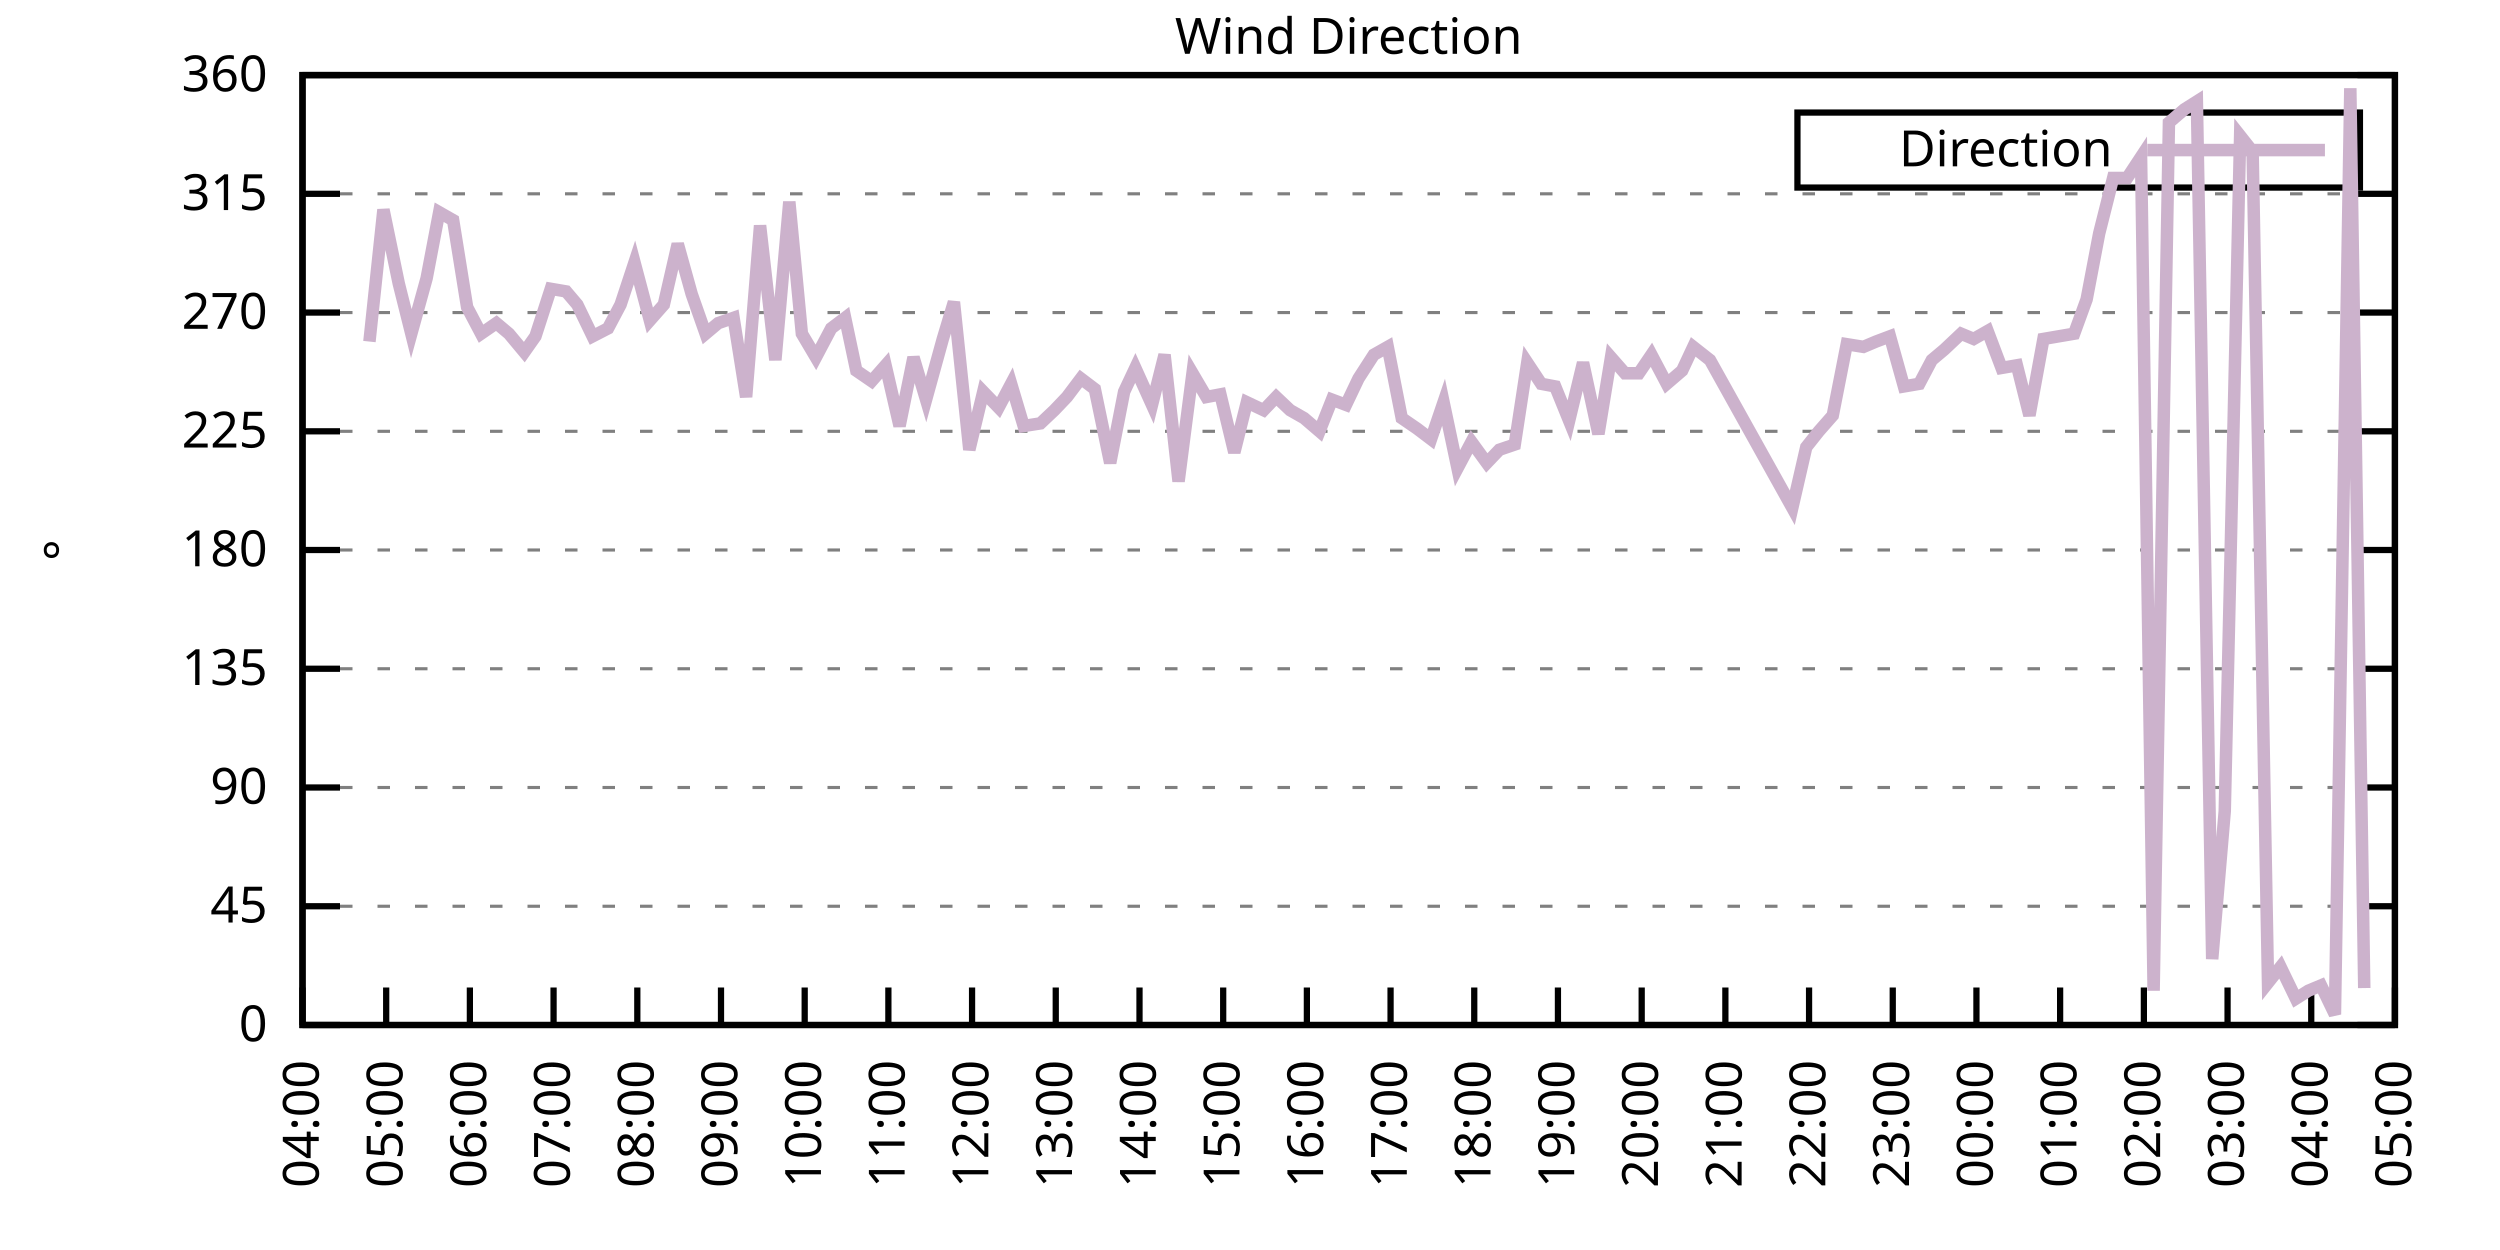
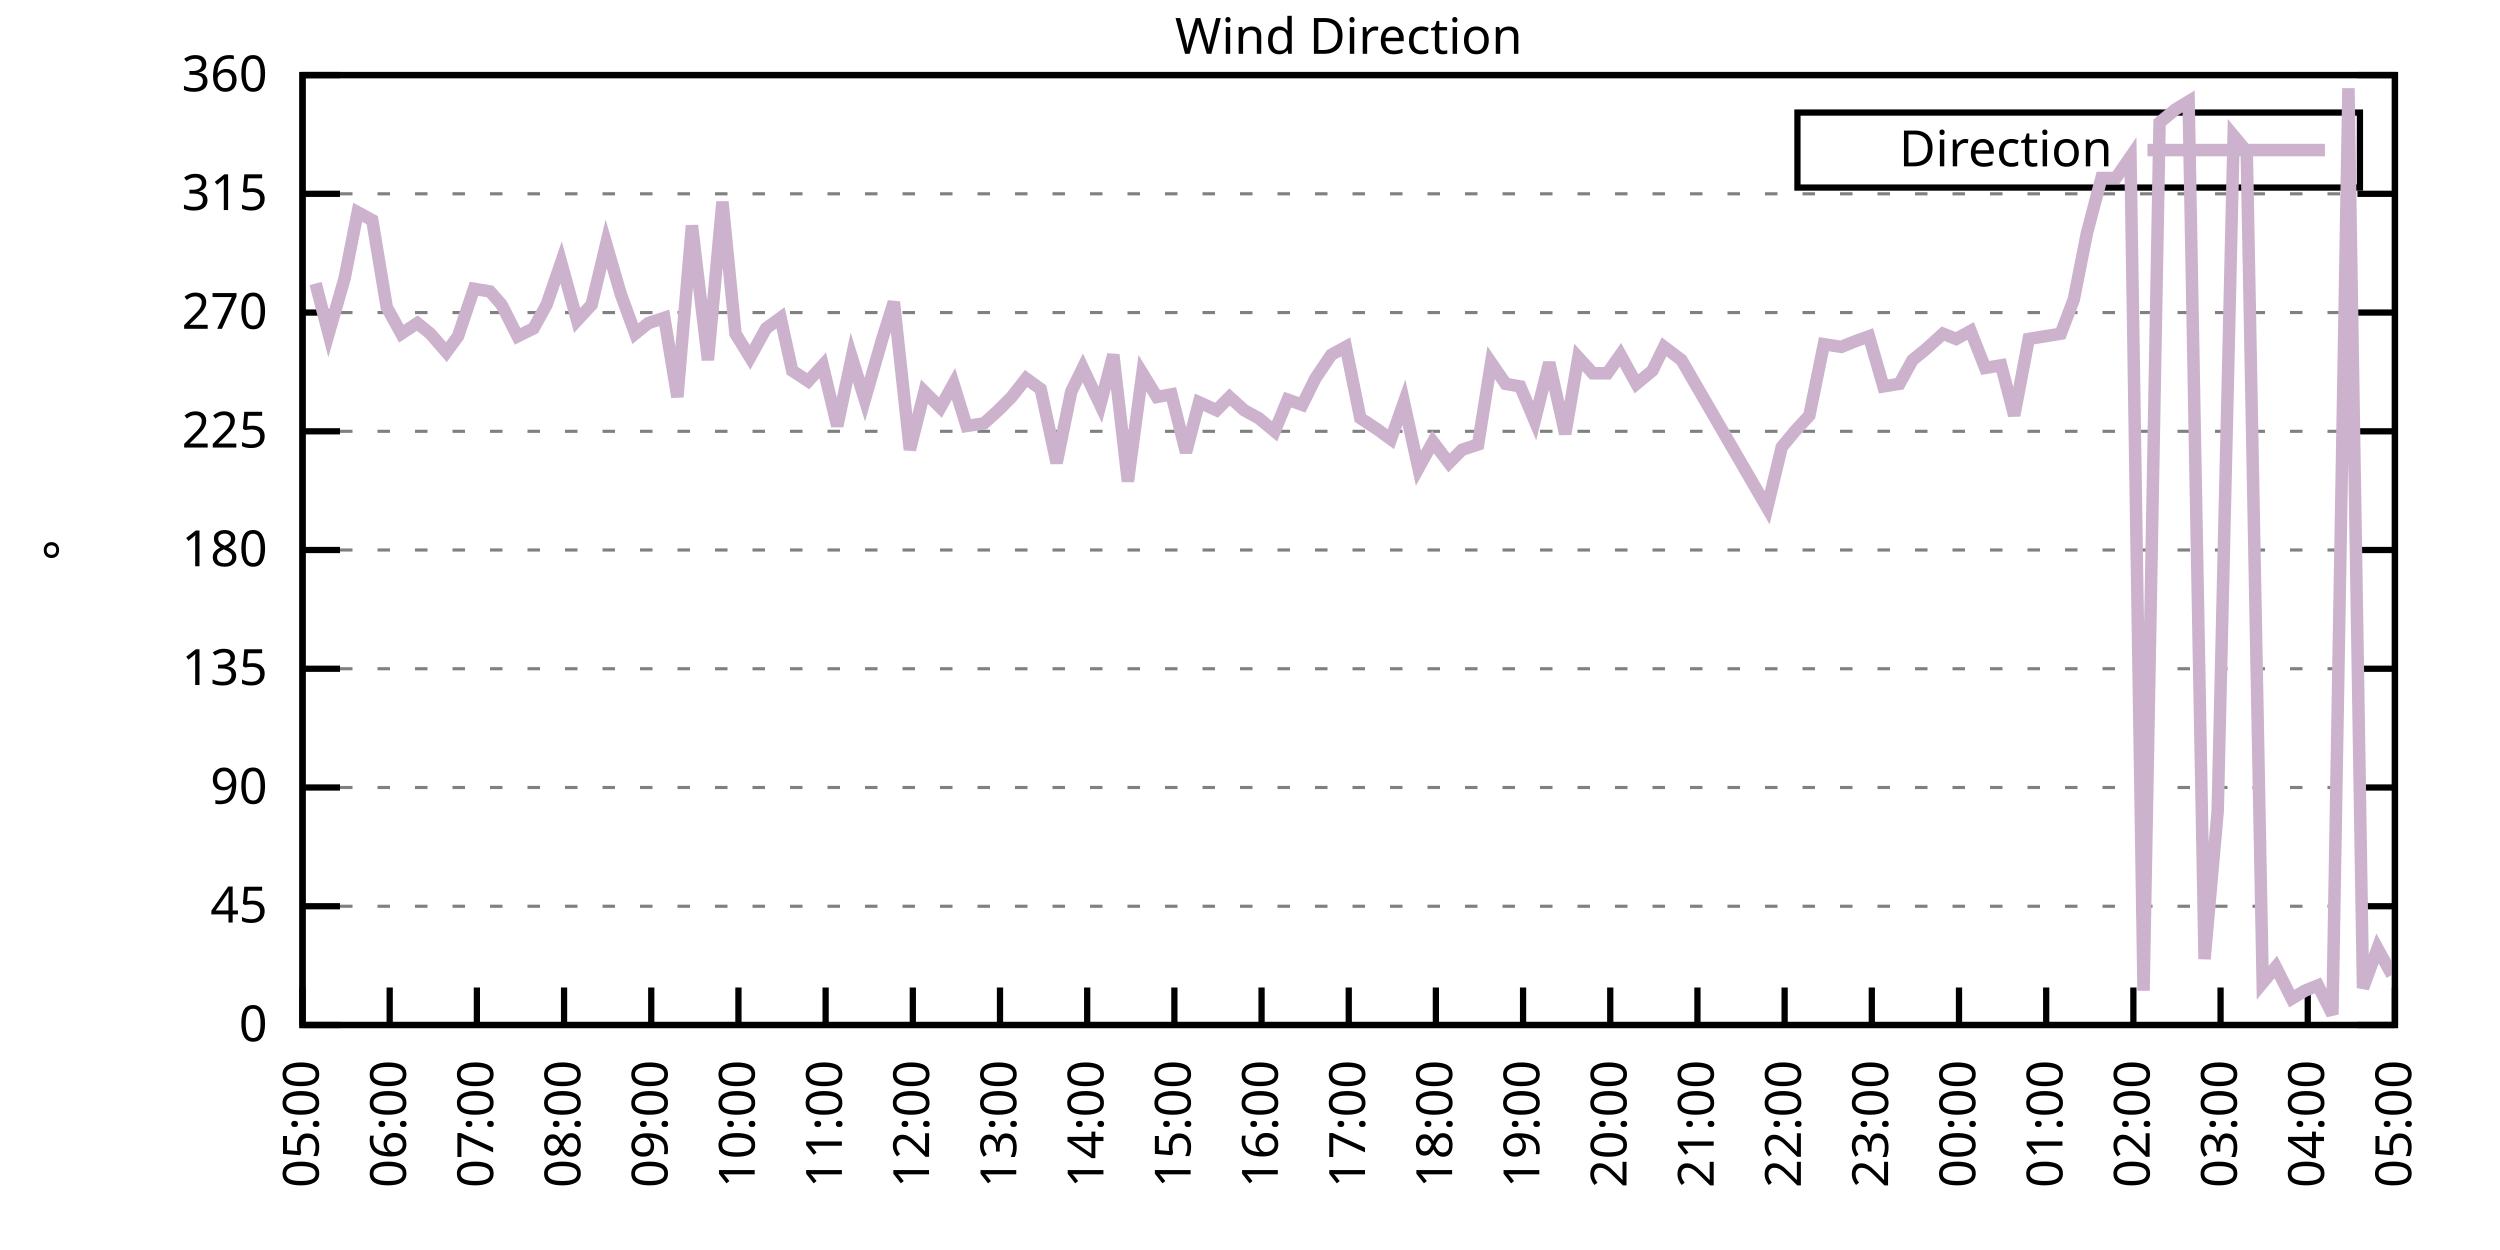
<svg xmlns="http://www.w3.org/2000/svg" xmlns:xlink="http://www.w3.org/1999/xlink" width="400" height="200" viewBox="0 0 400 200">
  <g id="gnuplot_canvas">
    <rect x="0" y="0" width="400" height="200" fill="none" />
    <defs>
      <circle id="gpDot" r="0.5" stroke-width="0.5" stroke="currentColor" />
      <path id="gpPt0" stroke-width="0.333" stroke="currentColor" d="M-1,0 h2 M0,-1 v2" />
      <path id="gpPt1" stroke-width="0.333" stroke="currentColor" d="M-1,-1 L1,1 M1,-1 L-1,1" />
      <path id="gpPt2" stroke-width="0.333" stroke="currentColor" d="M-1,0 L1,0 M0,-1 L0,1 M-1,-1 L1,1 M-1,1 L1,-1" />
      <rect id="gpPt3" stroke-width="0.333" stroke="currentColor" x="-1" y="-1" width="2" height="2" />
      <rect id="gpPt4" stroke-width="0.333" stroke="currentColor" fill="currentColor" x="-1" y="-1" width="2" height="2" />
      <circle id="gpPt5" stroke-width="0.333" stroke="currentColor" cx="0" cy="0" r="1" />
      <use xlink:href="#gpPt5" id="gpPt6" fill="currentColor" stroke="none" />
      <path id="gpPt7" stroke-width="0.333" stroke="currentColor" d="M0,-1.33 L-1.33,0.67 L1.33,0.67 z" />
      <use xlink:href="#gpPt7" id="gpPt8" fill="currentColor" stroke="none" />
      <use xlink:href="#gpPt7" id="gpPt9" stroke="currentColor" transform="rotate(180)" />
      <use xlink:href="#gpPt9" id="gpPt10" fill="currentColor" stroke="none" />
      <use xlink:href="#gpPt3" id="gpPt11" stroke="currentColor" transform="rotate(45)" />
      <use xlink:href="#gpPt11" id="gpPt12" fill="currentColor" stroke="none" />
      <path id="gpPt13" stroke-width="0.333" stroke="currentColor" d="M0,1.330 L1.265,0.411 L0.782,-1.067 L-0.782,-1.076 L-1.265,0.411 z" />
      <use xlink:href="#gpPt13" id="gpPt14" fill="currentColor" stroke="none" />
      <filter id="textbox" filterUnits="objectBoundingBox" x="0" y="0" height="1" width="1">
        <feFlood flood-color="white" flood-opacity="1" result="bgnd" />
        <feComposite in="SourceGraphic" in2="bgnd" operator="atop" />
      </filter>
      <filter id="greybox" filterUnits="objectBoundingBox" x="0" y="0" height="1" width="1">
        <feFlood flood-color="lightgrey" flood-opacity="1" result="grey" />
        <feComposite in="SourceGraphic" in2="grey" operator="atop" />
      </filter>
    </defs>
    <g fill="none" color="white" stroke="currentColor" stroke-width="1.00" stroke-linecap="butt" stroke-linejoin="miter">
</g>
    <g fill="none" color="black" stroke="currentColor" stroke-width="1.00" stroke-linecap="butt" stroke-linejoin="miter">
      <g stroke="none" shape-rendering="crispEdges">
        <polygon fill="rgb(255, 255, 255)" points="48.40,164.00 383.18,164.00 383.18,12.02 48.40,12.02 " />
      </g>
    </g>
    <g fill="none" color="black" stroke="currentColor" stroke-width="1.00" stroke-linecap="butt" stroke-linejoin="miter">
</g>
    <g fill="none" color="black" stroke="black" stroke-width="0.50" stroke-linecap="butt" stroke-linejoin="miter">
</g>
    <g fill="none" color="gray" stroke="currentColor" stroke-width="0.50" stroke-linecap="butt" stroke-linejoin="miter">
      <path stroke="gray" stroke-dasharray="2,4" class="gridline" d="M48.40,164.00 L383.19,164.00  " />
    </g>
    <g fill="none" color="gray" stroke="gray" stroke-width="1.00" stroke-linecap="butt" stroke-linejoin="miter">
</g>
    <g fill="none" color="black" stroke="currentColor" stroke-width="1.00" stroke-linecap="butt" stroke-linejoin="miter">
      <path stroke="black" d="M48.40,164.00 L54.40,164.00 M383.19,164.00 L377.19,164.00  " />
      <g transform="translate(42.80,166.60)" stroke="none" fill="black" font-family="Sans" font-size="8.00" text-anchor="end">
        <text>
          <tspan font-family="Sans"> 0</tspan>
        </text>
      </g>
    </g>
    <g fill="none" color="black" stroke="currentColor" stroke-width="1.00" stroke-linecap="butt" stroke-linejoin="miter">
</g>
    <g fill="none" color="black" stroke="black" stroke-width="0.50" stroke-linecap="butt" stroke-linejoin="miter">
</g>
    <g fill="none" color="gray" stroke="currentColor" stroke-width="0.50" stroke-linecap="butt" stroke-linejoin="miter">
      <path stroke="gray" stroke-dasharray="2,4" class="gridline" d="M48.40,145.00 L383.19,145.00  " />
    </g>
    <g fill="none" color="gray" stroke="gray" stroke-width="1.00" stroke-linecap="butt" stroke-linejoin="miter">
</g>
    <g fill="none" color="black" stroke="currentColor" stroke-width="1.00" stroke-linecap="butt" stroke-linejoin="miter">
      <path stroke="black" d="M48.40,145.00 L54.40,145.00 M383.19,145.00 L377.19,145.00  " />
      <g transform="translate(42.80,147.60)" stroke="none" fill="black" font-family="Sans" font-size="8.00" text-anchor="end">
        <text>
          <tspan font-family="Sans"> 45</tspan>
        </text>
      </g>
    </g>
    <g fill="none" color="black" stroke="currentColor" stroke-width="1.00" stroke-linecap="butt" stroke-linejoin="miter">
</g>
    <g fill="none" color="black" stroke="black" stroke-width="0.50" stroke-linecap="butt" stroke-linejoin="miter">
</g>
    <g fill="none" color="gray" stroke="currentColor" stroke-width="0.50" stroke-linecap="butt" stroke-linejoin="miter">
      <path stroke="gray" stroke-dasharray="2,4" class="gridline" d="M48.40,126.00 L383.19,126.00  " />
    </g>
    <g fill="none" color="gray" stroke="gray" stroke-width="1.00" stroke-linecap="butt" stroke-linejoin="miter">
</g>
    <g fill="none" color="black" stroke="currentColor" stroke-width="1.00" stroke-linecap="butt" stroke-linejoin="miter">
      <path stroke="black" d="M48.40,126.00 L54.40,126.00 M383.19,126.00 L377.19,126.00  " />
      <g transform="translate(42.80,128.60)" stroke="none" fill="black" font-family="Sans" font-size="8.00" text-anchor="end">
        <text>
          <tspan font-family="Sans"> 90</tspan>
        </text>
      </g>
    </g>
    <g fill="none" color="black" stroke="currentColor" stroke-width="1.00" stroke-linecap="butt" stroke-linejoin="miter">
</g>
    <g fill="none" color="black" stroke="black" stroke-width="0.50" stroke-linecap="butt" stroke-linejoin="miter">
</g>
    <g fill="none" color="gray" stroke="currentColor" stroke-width="0.50" stroke-linecap="butt" stroke-linejoin="miter">
      <path stroke="gray" stroke-dasharray="2,4" class="gridline" d="M48.40,107.00 L383.19,107.00  " />
    </g>
    <g fill="none" color="gray" stroke="gray" stroke-width="1.00" stroke-linecap="butt" stroke-linejoin="miter">
</g>
    <g fill="none" color="black" stroke="currentColor" stroke-width="1.00" stroke-linecap="butt" stroke-linejoin="miter">
      <path stroke="black" d="M48.40,107.00 L54.40,107.00 M383.19,107.00 L377.19,107.00  " />
      <g transform="translate(42.80,109.60)" stroke="none" fill="black" font-family="Sans" font-size="8.00" text-anchor="end">
        <text>
          <tspan font-family="Sans"> 135</tspan>
        </text>
      </g>
    </g>
    <g fill="none" color="black" stroke="currentColor" stroke-width="1.00" stroke-linecap="butt" stroke-linejoin="miter">
</g>
    <g fill="none" color="black" stroke="black" stroke-width="0.50" stroke-linecap="butt" stroke-linejoin="miter">
</g>
    <g fill="none" color="gray" stroke="currentColor" stroke-width="0.50" stroke-linecap="butt" stroke-linejoin="miter">
      <path stroke="gray" stroke-dasharray="2,4" class="gridline" d="M48.40,88.00 L383.19,88.00  " />
    </g>
    <g fill="none" color="gray" stroke="gray" stroke-width="1.00" stroke-linecap="butt" stroke-linejoin="miter">
</g>
    <g fill="none" color="black" stroke="currentColor" stroke-width="1.00" stroke-linecap="butt" stroke-linejoin="miter">
      <path stroke="black" d="M48.40,88.00 L54.40,88.00 M383.19,88.00 L377.19,88.00  " />
      <g transform="translate(42.80,90.60)" stroke="none" fill="black" font-family="Sans" font-size="8.00" text-anchor="end">
        <text>
          <tspan font-family="Sans"> 180</tspan>
        </text>
      </g>
    </g>
    <g fill="none" color="black" stroke="currentColor" stroke-width="1.00" stroke-linecap="butt" stroke-linejoin="miter">
</g>
    <g fill="none" color="black" stroke="black" stroke-width="0.50" stroke-linecap="butt" stroke-linejoin="miter">
</g>
    <g fill="none" color="gray" stroke="currentColor" stroke-width="0.50" stroke-linecap="butt" stroke-linejoin="miter">
      <path stroke="gray" stroke-dasharray="2,4" class="gridline" d="M48.40,69.01 L383.19,69.01  " />
    </g>
    <g fill="none" color="gray" stroke="gray" stroke-width="1.00" stroke-linecap="butt" stroke-linejoin="miter">
</g>
    <g fill="none" color="black" stroke="currentColor" stroke-width="1.00" stroke-linecap="butt" stroke-linejoin="miter">
      <path stroke="black" d="M48.40,69.01 L54.40,69.01 M383.19,69.01 L377.19,69.01  " />
      <g transform="translate(42.80,71.61)" stroke="none" fill="black" font-family="Sans" font-size="8.00" text-anchor="end">
        <text>
          <tspan font-family="Sans"> 225</tspan>
        </text>
      </g>
    </g>
    <g fill="none" color="black" stroke="currentColor" stroke-width="1.00" stroke-linecap="butt" stroke-linejoin="miter">
</g>
    <g fill="none" color="black" stroke="black" stroke-width="0.50" stroke-linecap="butt" stroke-linejoin="miter">
</g>
    <g fill="none" color="gray" stroke="currentColor" stroke-width="0.50" stroke-linecap="butt" stroke-linejoin="miter">
      <path stroke="gray" stroke-dasharray="2,4" class="gridline" d="M48.40,50.01 L383.19,50.01  " />
    </g>
    <g fill="none" color="gray" stroke="gray" stroke-width="1.00" stroke-linecap="butt" stroke-linejoin="miter">
</g>
    <g fill="none" color="black" stroke="currentColor" stroke-width="1.00" stroke-linecap="butt" stroke-linejoin="miter">
      <path stroke="black" d="M48.40,50.01 L54.40,50.01 M383.19,50.01 L377.19,50.01  " />
      <g transform="translate(42.80,52.61)" stroke="none" fill="black" font-family="Sans" font-size="8.00" text-anchor="end">
        <text>
          <tspan font-family="Sans"> 270</tspan>
        </text>
      </g>
    </g>
    <g fill="none" color="black" stroke="currentColor" stroke-width="1.00" stroke-linecap="butt" stroke-linejoin="miter">
</g>
    <g fill="none" color="black" stroke="black" stroke-width="0.50" stroke-linecap="butt" stroke-linejoin="miter">
</g>
    <g fill="none" color="gray" stroke="currentColor" stroke-width="0.50" stroke-linecap="butt" stroke-linejoin="miter">
      <path stroke="gray" stroke-dasharray="2,4" class="gridline" d="M48.40,31.01 L383.19,31.01  " />
    </g>
    <g fill="none" color="gray" stroke="gray" stroke-width="1.00" stroke-linecap="butt" stroke-linejoin="miter">
</g>
    <g fill="none" color="black" stroke="currentColor" stroke-width="1.00" stroke-linecap="butt" stroke-linejoin="miter">
      <path stroke="black" d="M48.40,31.01 L54.40,31.01 M383.19,31.01 L377.19,31.01  " />
      <g transform="translate(42.80,33.61)" stroke="none" fill="black" font-family="Sans" font-size="8.00" text-anchor="end">
        <text>
          <tspan font-family="Sans"> 315</tspan>
        </text>
      </g>
    </g>
    <g fill="none" color="black" stroke="currentColor" stroke-width="1.00" stroke-linecap="butt" stroke-linejoin="miter">
</g>
    <g fill="none" color="black" stroke="black" stroke-width="0.50" stroke-linecap="butt" stroke-linejoin="miter">
</g>
    <g fill="none" color="gray" stroke="currentColor" stroke-width="0.50" stroke-linecap="butt" stroke-linejoin="miter">
      <path stroke="gray" stroke-dasharray="2,4" class="gridline" d="M48.40,12.01 L383.19,12.01  " />
    </g>
    <g fill="none" color="gray" stroke="gray" stroke-width="1.00" stroke-linecap="butt" stroke-linejoin="miter">
</g>
    <g fill="none" color="black" stroke="currentColor" stroke-width="1.00" stroke-linecap="butt" stroke-linejoin="miter">
      <path stroke="black" d="M48.40,12.01 L54.40,12.01 M383.19,12.01 L377.19,12.01  " />
      <g transform="translate(42.80,14.61)" stroke="none" fill="black" font-family="Sans" font-size="8.00" text-anchor="end">
        <text>
          <tspan font-family="Sans"> 360</tspan>
        </text>
      </g>
    </g>
    <g fill="none" color="black" stroke="currentColor" stroke-width="1.00" stroke-linecap="butt" stroke-linejoin="miter">
      <path stroke="black" d="M48.40,164.00 L48.40,158.00  " />
      <g transform="translate(51.00,169.60) rotate(270.00)" stroke="none" fill="black" font-family="Sans" font-size="8.00" text-anchor="end">
        <text>
-           <tspan font-family="Sans">04:00</tspan>
-         </text>
-       </g>
-     </g>
-     <g fill="none" color="black" stroke="currentColor" stroke-width="1.00" stroke-linecap="butt" stroke-linejoin="miter">
-       <path stroke="black" d="M61.79,164.00 L61.79,158.00  " />
-       <g transform="translate(64.39,169.60) rotate(270.00)" stroke="none" fill="black" font-family="Sans" font-size="8.00" text-anchor="end">
-         <text>
          <tspan font-family="Sans">05:00</tspan>
        </text>
      </g>
    </g>
    <g fill="none" color="black" stroke="currentColor" stroke-width="1.00" stroke-linecap="butt" stroke-linejoin="miter">
-       <path stroke="black" d="M75.18,164.00 L75.18,158.00  " />
-       <g transform="translate(77.78,169.60) rotate(270.00)" stroke="none" fill="black" font-family="Sans" font-size="8.00" text-anchor="end">
+       <path stroke="black" d="M62.35,164.00 L62.35,158.00  " />
+       <g transform="translate(64.95,169.60) rotate(270.00)" stroke="none" fill="black" font-family="Sans" font-size="8.00" text-anchor="end">
        <text>
          <tspan font-family="Sans">06:00</tspan>
        </text>
      </g>
    </g>
    <g fill="none" color="black" stroke="currentColor" stroke-width="1.00" stroke-linecap="butt" stroke-linejoin="miter">
-       <path stroke="black" d="M88.57,164.00 L88.57,158.00  " />
-       <g transform="translate(91.17,169.60) rotate(270.00)" stroke="none" fill="black" font-family="Sans" font-size="8.00" text-anchor="end">
+       <path stroke="black" d="M76.30,164.00 L76.30,158.00  " />
+       <g transform="translate(78.90,169.60) rotate(270.00)" stroke="none" fill="black" font-family="Sans" font-size="8.00" text-anchor="end">
        <text>
          <tspan font-family="Sans">07:00</tspan>
        </text>
      </g>
    </g>
    <g fill="none" color="black" stroke="currentColor" stroke-width="1.00" stroke-linecap="butt" stroke-linejoin="miter">
-       <path stroke="black" d="M101.97,164.00 L101.97,158.00  " />
-       <g transform="translate(104.57,169.60) rotate(270.00)" stroke="none" fill="black" font-family="Sans" font-size="8.00" text-anchor="end">
+       <path stroke="black" d="M90.25,164.00 L90.25,158.00  " />
+       <g transform="translate(92.85,169.60) rotate(270.00)" stroke="none" fill="black" font-family="Sans" font-size="8.00" text-anchor="end">
        <text>
          <tspan font-family="Sans">08:00</tspan>
        </text>
      </g>
    </g>
    <g fill="none" color="black" stroke="currentColor" stroke-width="1.00" stroke-linecap="butt" stroke-linejoin="miter">
-       <path stroke="black" d="M115.36,164.00 L115.36,158.00  " />
-       <g transform="translate(117.96,169.60) rotate(270.00)" stroke="none" fill="black" font-family="Sans" font-size="8.00" text-anchor="end">
+       <path stroke="black" d="M104.20,164.00 L104.20,158.00  " />
+       <g transform="translate(106.80,169.60) rotate(270.00)" stroke="none" fill="black" font-family="Sans" font-size="8.00" text-anchor="end">
        <text>
          <tspan font-family="Sans">09:00</tspan>
        </text>
      </g>
    </g>
    <g fill="none" color="black" stroke="currentColor" stroke-width="1.00" stroke-linecap="butt" stroke-linejoin="miter">
-       <path stroke="black" d="M128.75,164.00 L128.75,158.00  " />
-       <g transform="translate(131.35,169.60) rotate(270.00)" stroke="none" fill="black" font-family="Sans" font-size="8.00" text-anchor="end">
+       <path stroke="black" d="M118.15,164.00 L118.15,158.00  " />
+       <g transform="translate(120.75,169.60) rotate(270.00)" stroke="none" fill="black" font-family="Sans" font-size="8.00" text-anchor="end">
        <text>
          <tspan font-family="Sans">10:00</tspan>
        </text>
      </g>
    </g>
    <g fill="none" color="black" stroke="currentColor" stroke-width="1.00" stroke-linecap="butt" stroke-linejoin="miter">
-       <path stroke="black" d="M142.14,164.00 L142.14,158.00  " />
-       <g transform="translate(144.74,169.60) rotate(270.00)" stroke="none" fill="black" font-family="Sans" font-size="8.00" text-anchor="end">
+       <path stroke="black" d="M132.10,164.00 L132.10,158.00  " />
+       <g transform="translate(134.70,169.60) rotate(270.00)" stroke="none" fill="black" font-family="Sans" font-size="8.00" text-anchor="end">
        <text>
          <tspan font-family="Sans">11:00</tspan>
        </text>
      </g>
    </g>
    <g fill="none" color="black" stroke="currentColor" stroke-width="1.00" stroke-linecap="butt" stroke-linejoin="miter">
-       <path stroke="black" d="M155.53,164.00 L155.53,158.00  " />
-       <g transform="translate(158.13,169.60) rotate(270.00)" stroke="none" fill="black" font-family="Sans" font-size="8.00" text-anchor="end">
+       <path stroke="black" d="M146.05,164.00 L146.05,158.00  " />
+       <g transform="translate(148.65,169.60) rotate(270.00)" stroke="none" fill="black" font-family="Sans" font-size="8.00" text-anchor="end">
        <text>
          <tspan font-family="Sans">12:00</tspan>
        </text>
      </g>
    </g>
    <g fill="none" color="black" stroke="currentColor" stroke-width="1.00" stroke-linecap="butt" stroke-linejoin="miter">
-       <path stroke="black" d="M168.92,164.00 L168.92,158.00  " />
-       <g transform="translate(171.52,169.60) rotate(270.00)" stroke="none" fill="black" font-family="Sans" font-size="8.00" text-anchor="end">
+       <path stroke="black" d="M160.00,164.00 L160.00,158.00  " />
+       <g transform="translate(162.60,169.60) rotate(270.00)" stroke="none" fill="black" font-family="Sans" font-size="8.00" text-anchor="end">
        <text>
          <tspan font-family="Sans">13:00</tspan>
        </text>
      </g>
    </g>
    <g fill="none" color="black" stroke="currentColor" stroke-width="1.00" stroke-linecap="butt" stroke-linejoin="miter">
-       <path stroke="black" d="M182.32,164.00 L182.32,158.00  " />
-       <g transform="translate(184.92,169.60) rotate(270.00)" stroke="none" fill="black" font-family="Sans" font-size="8.00" text-anchor="end">
+       <path stroke="black" d="M173.95,164.00 L173.95,158.00  " />
+       <g transform="translate(176.55,169.60) rotate(270.00)" stroke="none" fill="black" font-family="Sans" font-size="8.00" text-anchor="end">
        <text>
          <tspan font-family="Sans">14:00</tspan>
        </text>
      </g>
    </g>
    <g fill="none" color="black" stroke="currentColor" stroke-width="1.00" stroke-linecap="butt" stroke-linejoin="miter">
-       <path stroke="black" d="M195.71,164.00 L195.71,158.00  " />
-       <g transform="translate(198.31,169.60) rotate(270.00)" stroke="none" fill="black" font-family="Sans" font-size="8.00" text-anchor="end">
+       <path stroke="black" d="M187.90,164.00 L187.90,158.00  " />
+       <g transform="translate(190.50,169.60) rotate(270.00)" stroke="none" fill="black" font-family="Sans" font-size="8.00" text-anchor="end">
        <text>
          <tspan font-family="Sans">15:00</tspan>
        </text>
      </g>
    </g>
    <g fill="none" color="black" stroke="currentColor" stroke-width="1.00" stroke-linecap="butt" stroke-linejoin="miter">
-       <path stroke="black" d="M209.10,164.00 L209.10,158.00  " />
-       <g transform="translate(211.70,169.60) rotate(270.00)" stroke="none" fill="black" font-family="Sans" font-size="8.00" text-anchor="end">
+       <path stroke="black" d="M201.85,164.00 L201.85,158.00  " />
+       <g transform="translate(204.45,169.60) rotate(270.00)" stroke="none" fill="black" font-family="Sans" font-size="8.00" text-anchor="end">
        <text>
          <tspan font-family="Sans">16:00</tspan>
        </text>
      </g>
    </g>
    <g fill="none" color="black" stroke="currentColor" stroke-width="1.00" stroke-linecap="butt" stroke-linejoin="miter">
-       <path stroke="black" d="M222.49,164.00 L222.49,158.00  " />
-       <g transform="translate(225.09,169.60) rotate(270.00)" stroke="none" fill="black" font-family="Sans" font-size="8.00" text-anchor="end">
+       <path stroke="black" d="M215.80,164.00 L215.80,158.00  " />
+       <g transform="translate(218.40,169.60) rotate(270.00)" stroke="none" fill="black" font-family="Sans" font-size="8.00" text-anchor="end">
        <text>
          <tspan font-family="Sans">17:00</tspan>
        </text>
      </g>
    </g>
    <g fill="none" color="black" stroke="currentColor" stroke-width="1.00" stroke-linecap="butt" stroke-linejoin="miter">
-       <path stroke="black" d="M235.88,164.00 L235.88,158.00  " />
-       <g transform="translate(238.48,169.60) rotate(270.00)" stroke="none" fill="black" font-family="Sans" font-size="8.00" text-anchor="end">
+       <path stroke="black" d="M229.74,164.00 L229.74,158.00  " />
+       <g transform="translate(232.34,169.60) rotate(270.00)" stroke="none" fill="black" font-family="Sans" font-size="8.00" text-anchor="end">
        <text>
          <tspan font-family="Sans">18:00</tspan>
        </text>
      </g>
    </g>
    <g fill="none" color="black" stroke="currentColor" stroke-width="1.00" stroke-linecap="butt" stroke-linejoin="miter">
-       <path stroke="black" d="M249.27,164.00 L249.27,158.00  " />
-       <g transform="translate(251.87,169.60) rotate(270.00)" stroke="none" fill="black" font-family="Sans" font-size="8.00" text-anchor="end">
+       <path stroke="black" d="M243.69,164.00 L243.69,158.00  " />
+       <g transform="translate(246.29,169.60) rotate(270.00)" stroke="none" fill="black" font-family="Sans" font-size="8.00" text-anchor="end">
        <text>
          <tspan font-family="Sans">19:00</tspan>
        </text>
      </g>
    </g>
    <g fill="none" color="black" stroke="currentColor" stroke-width="1.00" stroke-linecap="butt" stroke-linejoin="miter">
-       <path stroke="black" d="M262.67,164.00 L262.67,158.00  " />
-       <g transform="translate(265.27,169.60) rotate(270.00)" stroke="none" fill="black" font-family="Sans" font-size="8.00" text-anchor="end">
+       <path stroke="black" d="M257.64,164.00 L257.64,158.00  " />
+       <g transform="translate(260.24,169.60) rotate(270.00)" stroke="none" fill="black" font-family="Sans" font-size="8.00" text-anchor="end">
        <text>
          <tspan font-family="Sans">20:00</tspan>
        </text>
      </g>
    </g>
    <g fill="none" color="black" stroke="currentColor" stroke-width="1.00" stroke-linecap="butt" stroke-linejoin="miter">
-       <path stroke="black" d="M276.06,164.00 L276.06,158.00  " />
-       <g transform="translate(278.66,169.60) rotate(270.00)" stroke="none" fill="black" font-family="Sans" font-size="8.00" text-anchor="end">
+       <path stroke="black" d="M271.59,164.00 L271.59,158.00  " />
+       <g transform="translate(274.19,169.60) rotate(270.00)" stroke="none" fill="black" font-family="Sans" font-size="8.00" text-anchor="end">
        <text>
          <tspan font-family="Sans">21:00</tspan>
        </text>
      </g>
    </g>
    <g fill="none" color="black" stroke="currentColor" stroke-width="1.00" stroke-linecap="butt" stroke-linejoin="miter">
-       <path stroke="black" d="M289.45,164.00 L289.45,158.00  " />
-       <g transform="translate(292.05,169.60) rotate(270.00)" stroke="none" fill="black" font-family="Sans" font-size="8.00" text-anchor="end">
+       <path stroke="black" d="M285.54,164.00 L285.54,158.00  " />
+       <g transform="translate(288.14,169.60) rotate(270.00)" stroke="none" fill="black" font-family="Sans" font-size="8.00" text-anchor="end">
        <text>
          <tspan font-family="Sans">22:00</tspan>
        </text>
      </g>
    </g>
    <g fill="none" color="black" stroke="currentColor" stroke-width="1.00" stroke-linecap="butt" stroke-linejoin="miter">
-       <path stroke="black" d="M302.84,164.00 L302.84,158.00  " />
-       <g transform="translate(305.44,169.60) rotate(270.00)" stroke="none" fill="black" font-family="Sans" font-size="8.00" text-anchor="end">
+       <path stroke="black" d="M299.49,164.00 L299.49,158.00  " />
+       <g transform="translate(302.09,169.60) rotate(270.00)" stroke="none" fill="black" font-family="Sans" font-size="8.00" text-anchor="end">
        <text>
          <tspan font-family="Sans">23:00</tspan>
        </text>
      </g>
    </g>
    <g fill="none" color="black" stroke="currentColor" stroke-width="1.00" stroke-linecap="butt" stroke-linejoin="miter">
-       <path stroke="black" d="M316.23,164.00 L316.23,158.00  " />
-       <g transform="translate(318.83,169.60) rotate(270.00)" stroke="none" fill="black" font-family="Sans" font-size="8.00" text-anchor="end">
+       <path stroke="black" d="M313.44,164.00 L313.44,158.00  " />
+       <g transform="translate(316.04,169.60) rotate(270.00)" stroke="none" fill="black" font-family="Sans" font-size="8.00" text-anchor="end">
        <text>
          <tspan font-family="Sans">00:00</tspan>
        </text>
      </g>
    </g>
    <g fill="none" color="black" stroke="currentColor" stroke-width="1.00" stroke-linecap="butt" stroke-linejoin="miter">
-       <path stroke="black" d="M329.62,164.00 L329.62,158.00  " />
-       <g transform="translate(332.22,169.60) rotate(270.00)" stroke="none" fill="black" font-family="Sans" font-size="8.00" text-anchor="end">
+       <path stroke="black" d="M327.39,164.00 L327.39,158.00  " />
+       <g transform="translate(329.99,169.60) rotate(270.00)" stroke="none" fill="black" font-family="Sans" font-size="8.00" text-anchor="end">
        <text>
          <tspan font-family="Sans">01:00</tspan>
        </text>
      </g>
    </g>
    <g fill="none" color="black" stroke="currentColor" stroke-width="1.00" stroke-linecap="butt" stroke-linejoin="miter">
-       <path stroke="black" d="M343.02,164.00 L343.02,158.00  " />
-       <g transform="translate(345.62,169.60) rotate(270.00)" stroke="none" fill="black" font-family="Sans" font-size="8.00" text-anchor="end">
+       <path stroke="black" d="M341.34,164.00 L341.34,158.00  " />
+       <g transform="translate(343.94,169.60) rotate(270.00)" stroke="none" fill="black" font-family="Sans" font-size="8.00" text-anchor="end">
        <text>
          <tspan font-family="Sans">02:00</tspan>
        </text>
      </g>
    </g>
    <g fill="none" color="black" stroke="currentColor" stroke-width="1.00" stroke-linecap="butt" stroke-linejoin="miter">
-       <path stroke="black" d="M356.41,164.00 L356.41,158.00  " />
-       <g transform="translate(359.01,169.60) rotate(270.00)" stroke="none" fill="black" font-family="Sans" font-size="8.00" text-anchor="end">
+       <path stroke="black" d="M355.29,164.00 L355.29,158.00  " />
+       <g transform="translate(357.89,169.60) rotate(270.00)" stroke="none" fill="black" font-family="Sans" font-size="8.00" text-anchor="end">
        <text>
          <tspan font-family="Sans">03:00</tspan>
        </text>
      </g>
    </g>
    <g fill="none" color="black" stroke="currentColor" stroke-width="1.00" stroke-linecap="butt" stroke-linejoin="miter">
-       <path stroke="black" d="M369.80,164.00 L369.80,158.00  " />
-       <g transform="translate(372.40,169.60) rotate(270.00)" stroke="none" fill="black" font-family="Sans" font-size="8.00" text-anchor="end">
+       <path stroke="black" d="M369.24,164.00 L369.24,158.00  " />
+       <g transform="translate(371.84,169.60) rotate(270.00)" stroke="none" fill="black" font-family="Sans" font-size="8.00" text-anchor="end">
        <text>
          <tspan font-family="Sans">04:00</tspan>
        </text>
      </g>
    </g>
    <g fill="none" color="black" stroke="currentColor" stroke-width="1.00" stroke-linecap="butt" stroke-linejoin="miter">
      <path stroke="black" d="M383.19,164.00 L383.19,158.00  " />
      <g transform="translate(385.79,169.60) rotate(270.00)" stroke="none" fill="black" font-family="Sans" font-size="8.00" text-anchor="end">
        <text>
          <tspan font-family="Sans">05:00</tspan>
        </text>
      </g>
    </g>
    <g fill="none" color="black" stroke="currentColor" stroke-width="1.00" stroke-linecap="butt" stroke-linejoin="miter">
</g>
    <g fill="none" color="black" stroke="currentColor" stroke-width="1.00" stroke-linecap="butt" stroke-linejoin="miter">
      <path stroke="black" d="M48.40,12.01 L48.40,164.00 L383.19,164.00 L383.19,12.01 L48.40,12.01 Z  " />
    </g>
    <g fill="none" color="black" stroke="currentColor" stroke-width="1.00" stroke-linecap="butt" stroke-linejoin="miter">
</g>
    <g fill="none" color="black" stroke="currentColor" stroke-width="1.00" stroke-linecap="butt" stroke-linejoin="miter">
      <path stroke="black" d="M287.59,30.01 L287.59,18.01 L377.59,18.01 L377.59,30.01 L287.59,30.01 Z  " />
    </g>
    <g id="Wind_direction_plot_1">
      <g fill="none" color="white" stroke="black" stroke-width="2.00" stroke-linecap="butt" stroke-linejoin="miter">
</g>
      <g fill="none" color="black" stroke="currentColor" stroke-width="2.00" stroke-linecap="butt" stroke-linejoin="miter">
        <g transform="translate(337.99,26.61)" stroke="none" fill="black" font-family="Sans" font-size="8.00" text-anchor="end">
          <text>
            <tspan font-family="Sans">Direction</tspan>
          </text>
        </g>
      </g>
      <g fill="none" color="black" stroke="currentColor" stroke-width="2.00" stroke-linecap="butt" stroke-linejoin="miter">
-         <path stroke="rgb(204, 178, 204)" d="M343.59,24.01 L371.99,24.01 M59.11,54.65 L61.35,33.54 L63.80,45.36 L65.81,53.39 L68.26,44.52 L70.27,33.96   L72.50,35.23 L74.74,49.16 L76.97,53.39 L79.42,51.70 L81.43,53.39 L83.89,56.34 L85.67,53.81 L88.13,46.21   L90.58,46.63 L92.37,48.74 L94.82,53.81 L97.28,52.54 L99.29,48.74 L101.52,41.99 L103.98,51.27 L106.21,48.74   L108.44,39.03 L110.67,47.05 L112.90,53.39 L114.91,51.70 L117.37,50.85 L119.38,63.52 L121.61,36.08 L124.06,57.61   L126.29,32.28 L128.30,53.39 L130.54,57.18 L132.99,52.54 L135.22,50.85 L137.01,59.30 L139.46,60.98 L141.69,58.45   L143.93,68.16 L146.16,57.18 L148.17,63.94 L150.85,54.23 L152.63,48.32 L155.09,71.96 L157.32,62.67 L159.77,65.21   L161.78,61.41 L163.79,68.16 L166.47,67.74 L168.70,65.63 L170.71,63.52 L172.94,60.56 L175.17,62.25 L177.63,74.07   L179.86,62.67 L181.65,58.87 L184.32,64.78 L186.33,56.76 L188.57,77.03 L190.80,59.72 L193.03,63.52 L195.26,63.10   L197.49,72.38 L199.50,64.36 L202.18,65.63 L204.19,63.52 L206.42,65.63 L208.65,66.90 L211.11,69.01 L213.12,63.94   L215.35,64.78 L217.36,60.56 L219.81,56.76 L222.04,55.50 L224.28,66.90 L226.73,68.58 L228.96,70.27 L230.97,64.36   L233.20,74.92 L235.44,70.70 L237.89,74.07 L239.90,71.96 L242.36,71.12 L244.36,58.03 L246.60,61.41 L248.83,61.83   L251.06,67.32 L253.29,58.03 L255.75,69.43 L257.76,57.18 L259.99,59.72 L262.22,59.72 L264.23,56.76 L266.68,61.41   L269.14,59.30 L270.92,55.50 L273.60,57.61 L286.77,81.25 L289.00,71.54 L291.01,69.01 L293.24,66.47 L295.48,55.07   L298.15,55.50 L300.16,54.65 L302.39,53.81 L304.63,61.83 L307.08,61.41 L309.09,57.61 L311.10,55.92 L313.78,53.39   L315.79,54.23 L318.02,52.96 L320.25,58.87 L322.70,58.45 L324.71,66.47 L326.95,54.23 L329.40,53.81 L331.86,53.39   L333.86,47.90 L335.87,37.34 L338.10,28.48 L340.34,28.48 L342.57,25.10 L344.58,158.51 L347.03,19.61 L349.49,17.50   L351.50,16.23 L353.95,153.45 L355.96,129.80 L358.42,21.72 L360.42,24.25 L362.88,157.24 L364.89,154.71 L367.34,159.78   L369.35,158.51 L371.36,157.67 L373.59,162.31 L376.05,14.12 L378.28,158.09  " />
+         <path stroke="rgb(204, 178, 204)" d="M343.59,24.01 L371.99,24.01 M50.49,45.36 L52.58,53.39 L55.14,44.52 L57.23,33.96 L59.56,35.23 L61.88,49.16   L64.21,53.39 L66.77,51.70 L68.86,53.39 L71.42,56.34 L73.28,53.81 L75.83,46.21 L78.39,46.63 L80.25,48.74   L82.81,53.81 L85.37,52.54 L87.46,48.74 L89.78,41.99 L92.34,51.27 L94.67,48.74 L96.99,39.03 L99.32,47.05   L101.64,53.39 L103.73,51.70 L106.29,50.85 L108.38,63.52 L110.71,36.08 L113.27,57.61 L115.59,32.28 L117.68,53.39   L120.01,57.18 L122.57,52.54 L124.89,50.85 L126.75,59.30 L129.31,60.98 L131.63,58.45 L133.96,68.16 L136.28,57.18   L138.37,63.94 L141.16,54.23 L143.02,48.32 L145.58,71.96 L147.91,62.67 L150.46,65.21 L152.56,61.41 L154.65,68.16   L157.44,67.74 L159.76,65.63 L161.86,63.52 L164.18,60.56 L166.51,62.25 L169.06,74.07 L171.39,62.67 L173.25,58.87   L176.04,64.78 L178.13,56.76 L180.46,77.03 L182.78,59.72 L185.11,63.52 L187.43,63.10 L189.76,72.38 L191.85,64.36   L194.64,65.63 L196.73,63.52 L199.06,65.63 L201.38,66.90 L203.94,69.01 L206.03,63.94 L208.36,64.78 L210.45,60.56   L213.01,56.76 L215.33,55.50 L217.65,66.90 L220.21,68.58 L222.54,70.27 L224.63,64.36 L226.95,74.92 L229.28,70.70   L231.84,74.07 L233.93,71.96 L236.49,71.12 L238.58,58.03 L240.90,61.41 L243.23,61.83 L245.55,67.32 L247.88,58.03   L250.44,69.43 L252.53,57.18 L254.85,59.72 L257.18,59.72 L259.27,56.76 L261.83,61.41 L264.39,59.30 L266.25,55.50   L269.04,57.61 L282.75,81.25 L285.08,71.54 L287.17,69.01 L289.50,66.47 L291.82,55.07 L294.61,55.50 L296.70,54.65   L299.03,53.81 L301.35,61.83 L303.91,61.41 L306.00,57.61 L308.09,55.92 L310.88,53.39 L312.98,54.23 L315.30,52.96   L317.63,58.87 L320.18,58.45 L322.28,66.47 L324.60,54.23 L327.16,53.81 L329.72,53.39 L331.81,47.90 L333.90,37.34   L336.23,28.48 L338.55,28.48 L340.88,25.10 L342.97,158.51 L345.53,19.61 L348.08,17.50 L350.18,16.23 L352.73,153.45   L354.83,129.80 L357.38,21.72 L359.48,24.25 L362.03,157.24 L364.13,154.71 L366.68,159.78 L368.78,158.51 L370.87,157.67   L373.19,162.31 L375.75,14.12 L378.08,158.09 L380.40,151.76 L382.73,155.98  " />
      </g>
    </g>
    <g fill="none" color="black" stroke="currentColor" stroke-width="2.00" stroke-linecap="butt" stroke-linejoin="miter">
</g>
    <g fill="none" color="black" stroke="black" stroke-width="1.00" stroke-linecap="butt" stroke-linejoin="miter">
</g>
    <g fill="none" color="black" stroke="currentColor" stroke-width="1.00" stroke-linecap="butt" stroke-linejoin="miter">
      <path stroke="black" d="M48.40,12.01 L48.40,164.00 L383.19,164.00 L383.19,12.01 L48.40,12.01 Z  " />
      <g transform="translate(12.80,88.01) rotate(270.00)" stroke="none" fill="black" font-family="Sans" font-size="8.00" text-anchor="middle">
        <text>
          <tspan font-family="Sans">°</tspan>
        </text>
      </g>
    </g>
    <g fill="none" color="black" stroke="currentColor" stroke-width="1.00" stroke-linecap="butt" stroke-linejoin="miter">
</g>
    <g fill="none" color="black" stroke="currentColor" stroke-width="1.00" stroke-linecap="butt" stroke-linejoin="miter">
      <g transform="translate(215.79,8.61)" stroke="none" fill="black" font-family="Sans" font-size="8.00" text-anchor="middle">
        <text>
          <tspan font-family="Sans">Wind Direction</tspan>
        </text>
      </g>
    </g>
    <g fill="none" color="black" stroke="currentColor" stroke-width="1.00" stroke-linecap="butt" stroke-linejoin="miter">
</g>
  </g>
</svg>
